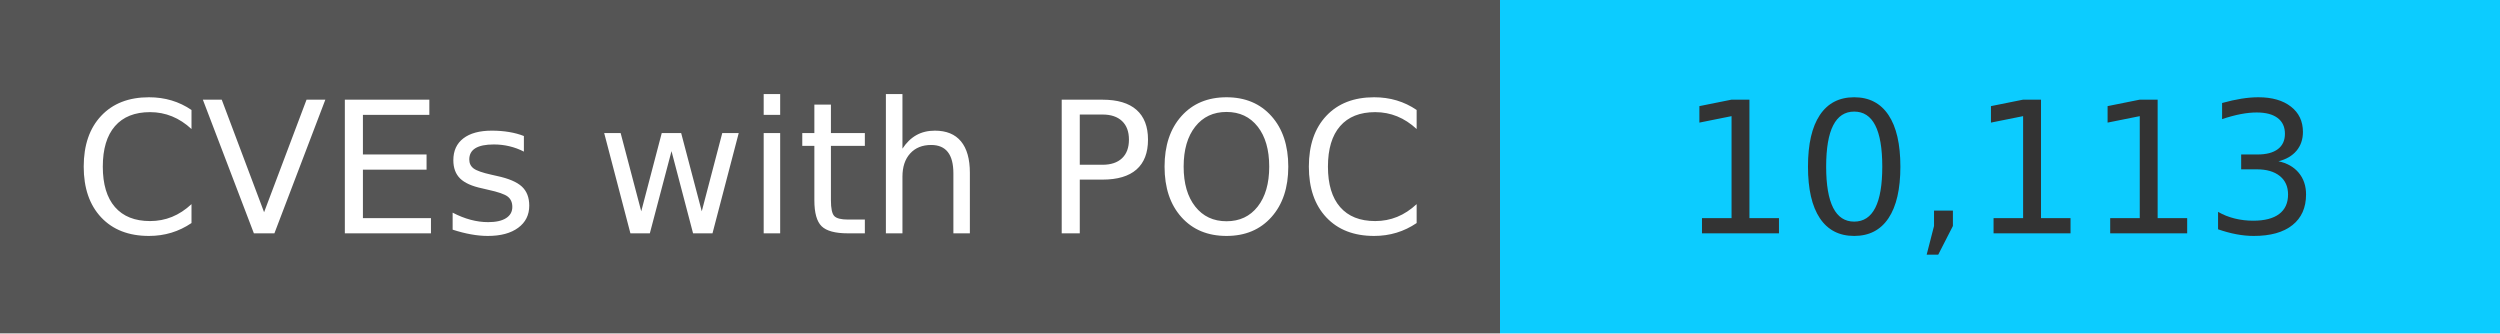
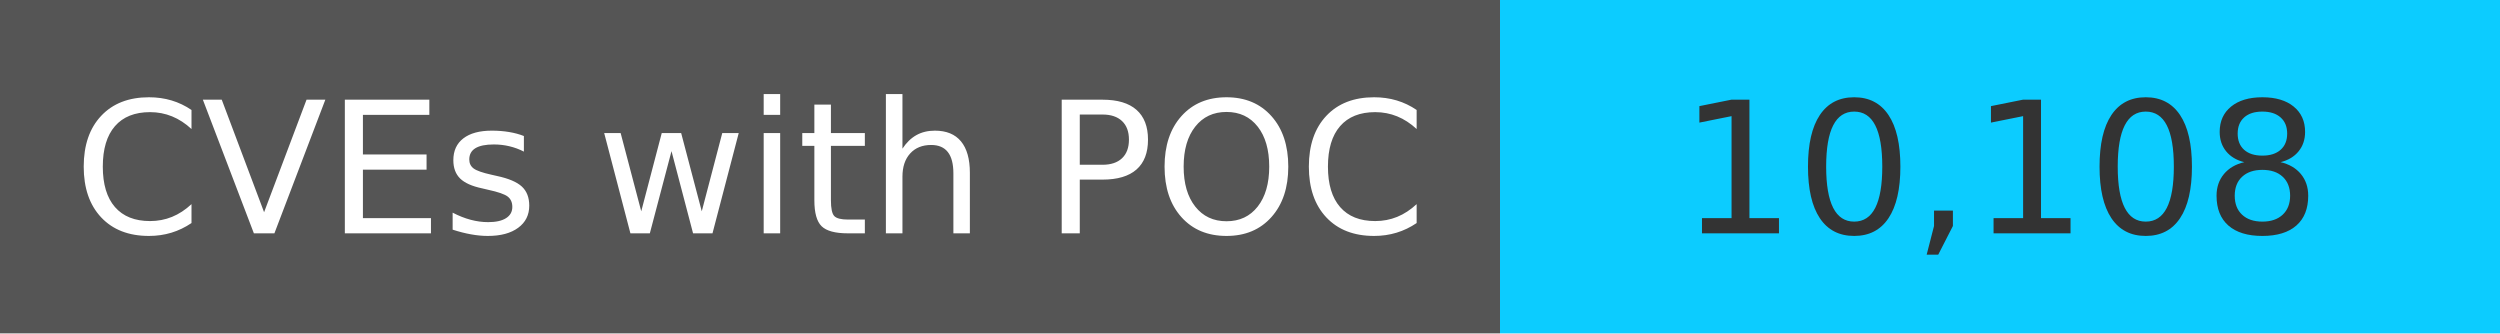
<svg xmlns="http://www.w3.org/2000/svg" width="150" height="20" role="img">
  <linearGradient id="s" x2="0" y2="100%">
    <stop offset="0" stop-color="#bbb" stop-opacity=".1" />
    <stop offset="1" stop-opacity=".1" />
  </linearGradient>
  <g>
    <rect width="90" height="20" fill="#555" />
    <rect x="90" width="267" height="20" fill="#0cccff" />
  </g>
  <g fill="#fff" text-anchor="middle" font-family="Verdana,Geneva,DejaVu Sans,sans-serif" text-rendering="geometricPrecision" font-size="110">
    <text x="450" y="140" transform="scale(.1)" fill="#fff">
            CVEs with POC
        </text>
    <text x="1200" y="140" transform="scale(.1)" fill="#333">
-             10,113
+             10,108
        </text>
  </g>
</svg>
